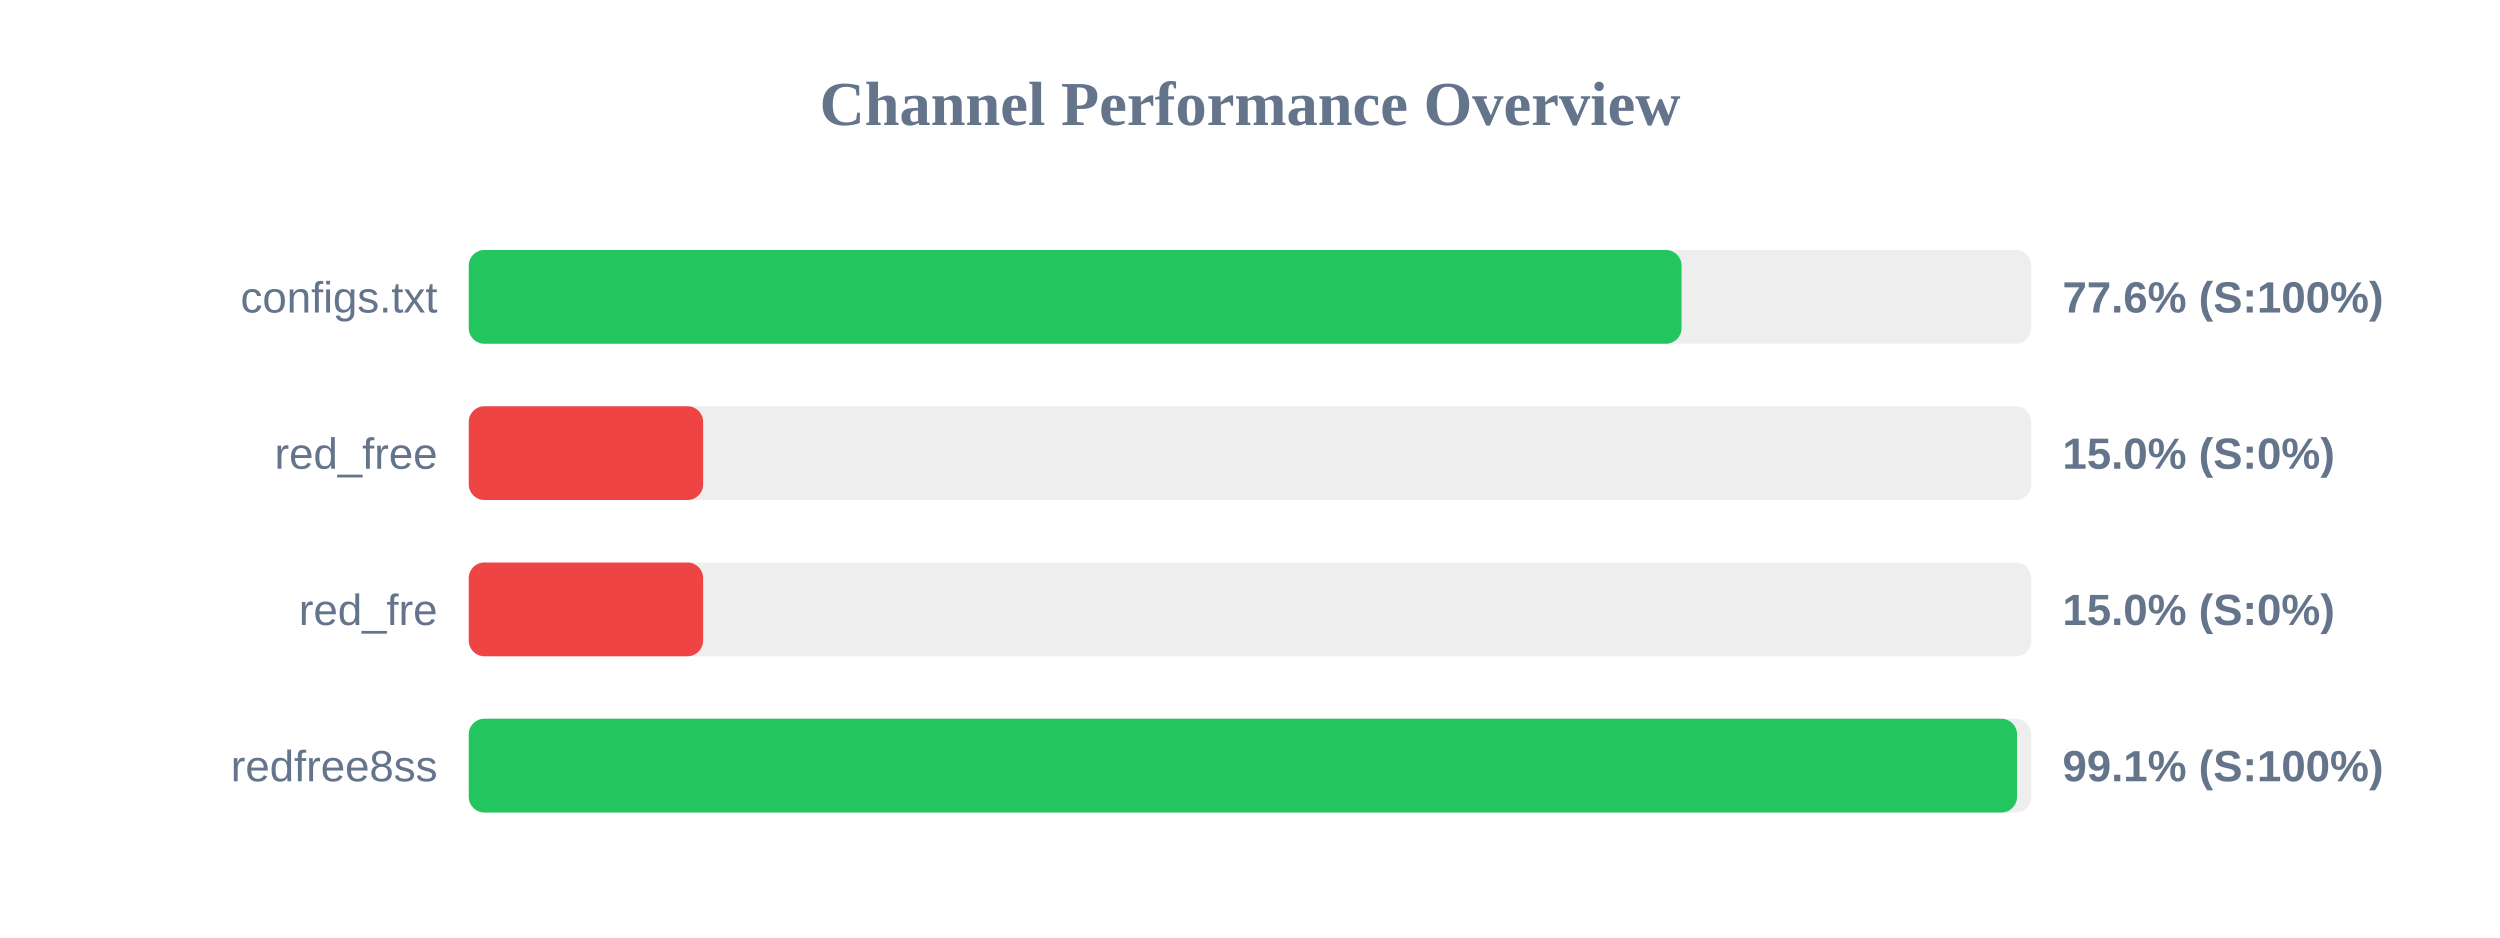
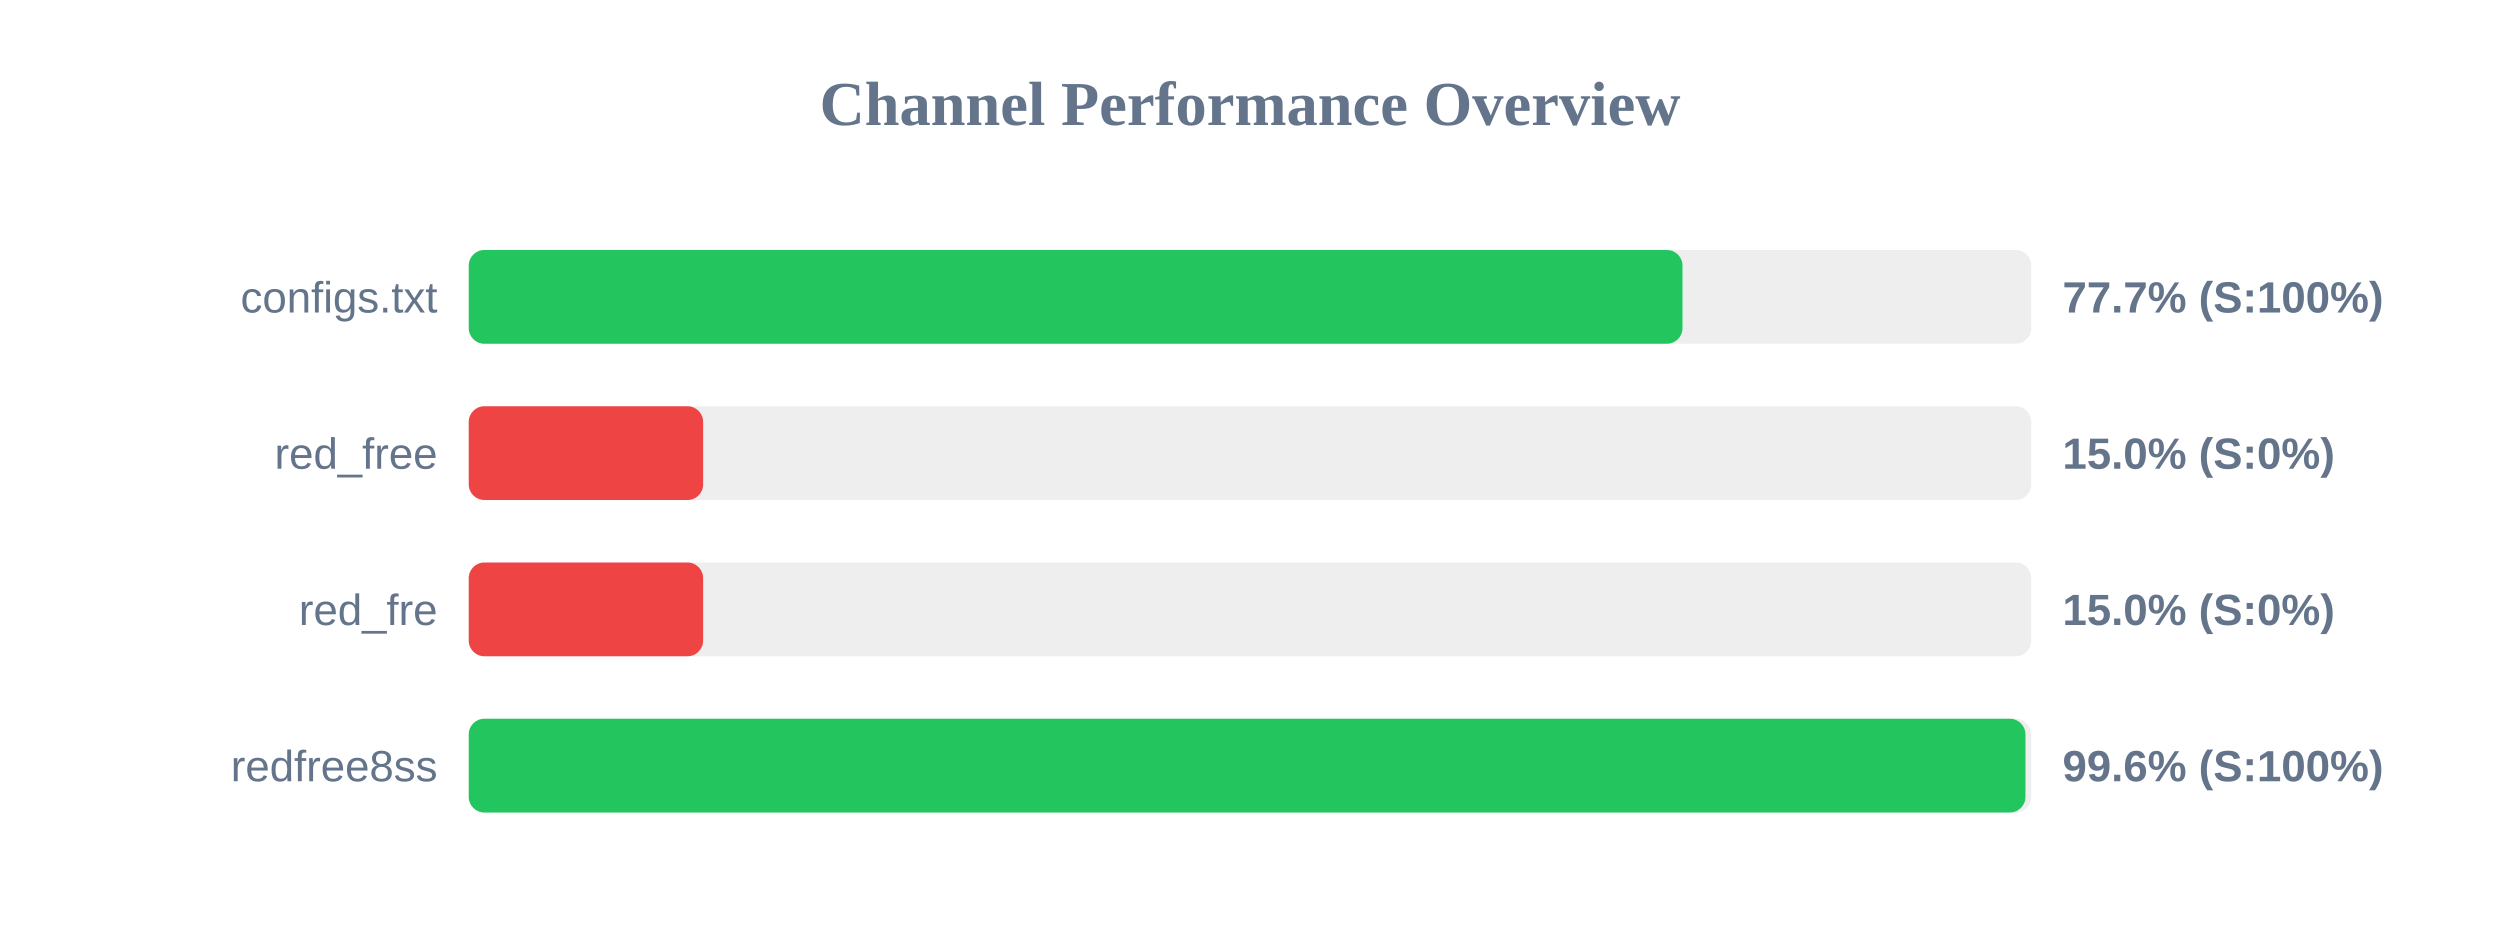
<svg xmlns="http://www.w3.org/2000/svg" width="800" height="300" version="1.1">
  <style>
        .row { font: 14px Arial; fill: #64748b; }
        .score { font: bold 14px Arial; fill: #64748b; }
    </style>
  <text x="400" y="40" text-anchor="middle" font-size="20px" font-weight="bold" fill="#64748b">Channel Performance Overview</text>
  <rect x="150" y="80" width="500" height="30" fill="#eee" rx="5" />
-   <rect x="150" y="80" width="388.1" height="30" fill="#22c55e" rx="5" />
+   <rect x="150" y="80" width="388.4" height="30" fill="#22c55e" rx="5" />
  <text x="140" y="100" text-anchor="end" class="row">configs.txt</text>
-   <text x="660" y="100" text-anchor="start" class="score">77.6% (S:100%)</text>
+   <text x="660" y="100" text-anchor="start" class="score">77.7% (S:100%)</text>
  <rect x="150" y="130" width="500" height="30" fill="#eee" rx="5" />
  <rect x="150" y="130" width="75.0" height="30" fill="#ef4444" rx="5" />
  <text x="140" y="150" text-anchor="end" class="row">red_free</text>
  <text x="660" y="150" text-anchor="start" class="score">15.0% (S:0%)</text>
  <rect x="150" y="180" width="500" height="30" fill="#eee" rx="5" />
  <rect x="150" y="180" width="75.0" height="30" fill="#ef4444" rx="5" />
  <text x="140" y="200" text-anchor="end" class="row">red_fre</text>
  <text x="660" y="200" text-anchor="start" class="score">15.0% (S:0%)</text>
  <rect x="150" y="230" width="500" height="30" fill="#eee" rx="5" />
-   <rect x="150" y="230" width="495.45" height="30" fill="#22c55e" rx="5" />
+   <rect x="150" y="230" width="498.15" height="30" fill="#22c55e" rx="5" />
  <text x="140" y="250" text-anchor="end" class="row">redfree8ss</text>
-   <text x="660" y="250" text-anchor="start" class="score">99.1% (S:100%)</text>
+   <text x="660" y="250" text-anchor="start" class="score">99.6% (S:100%)</text>
</svg>
